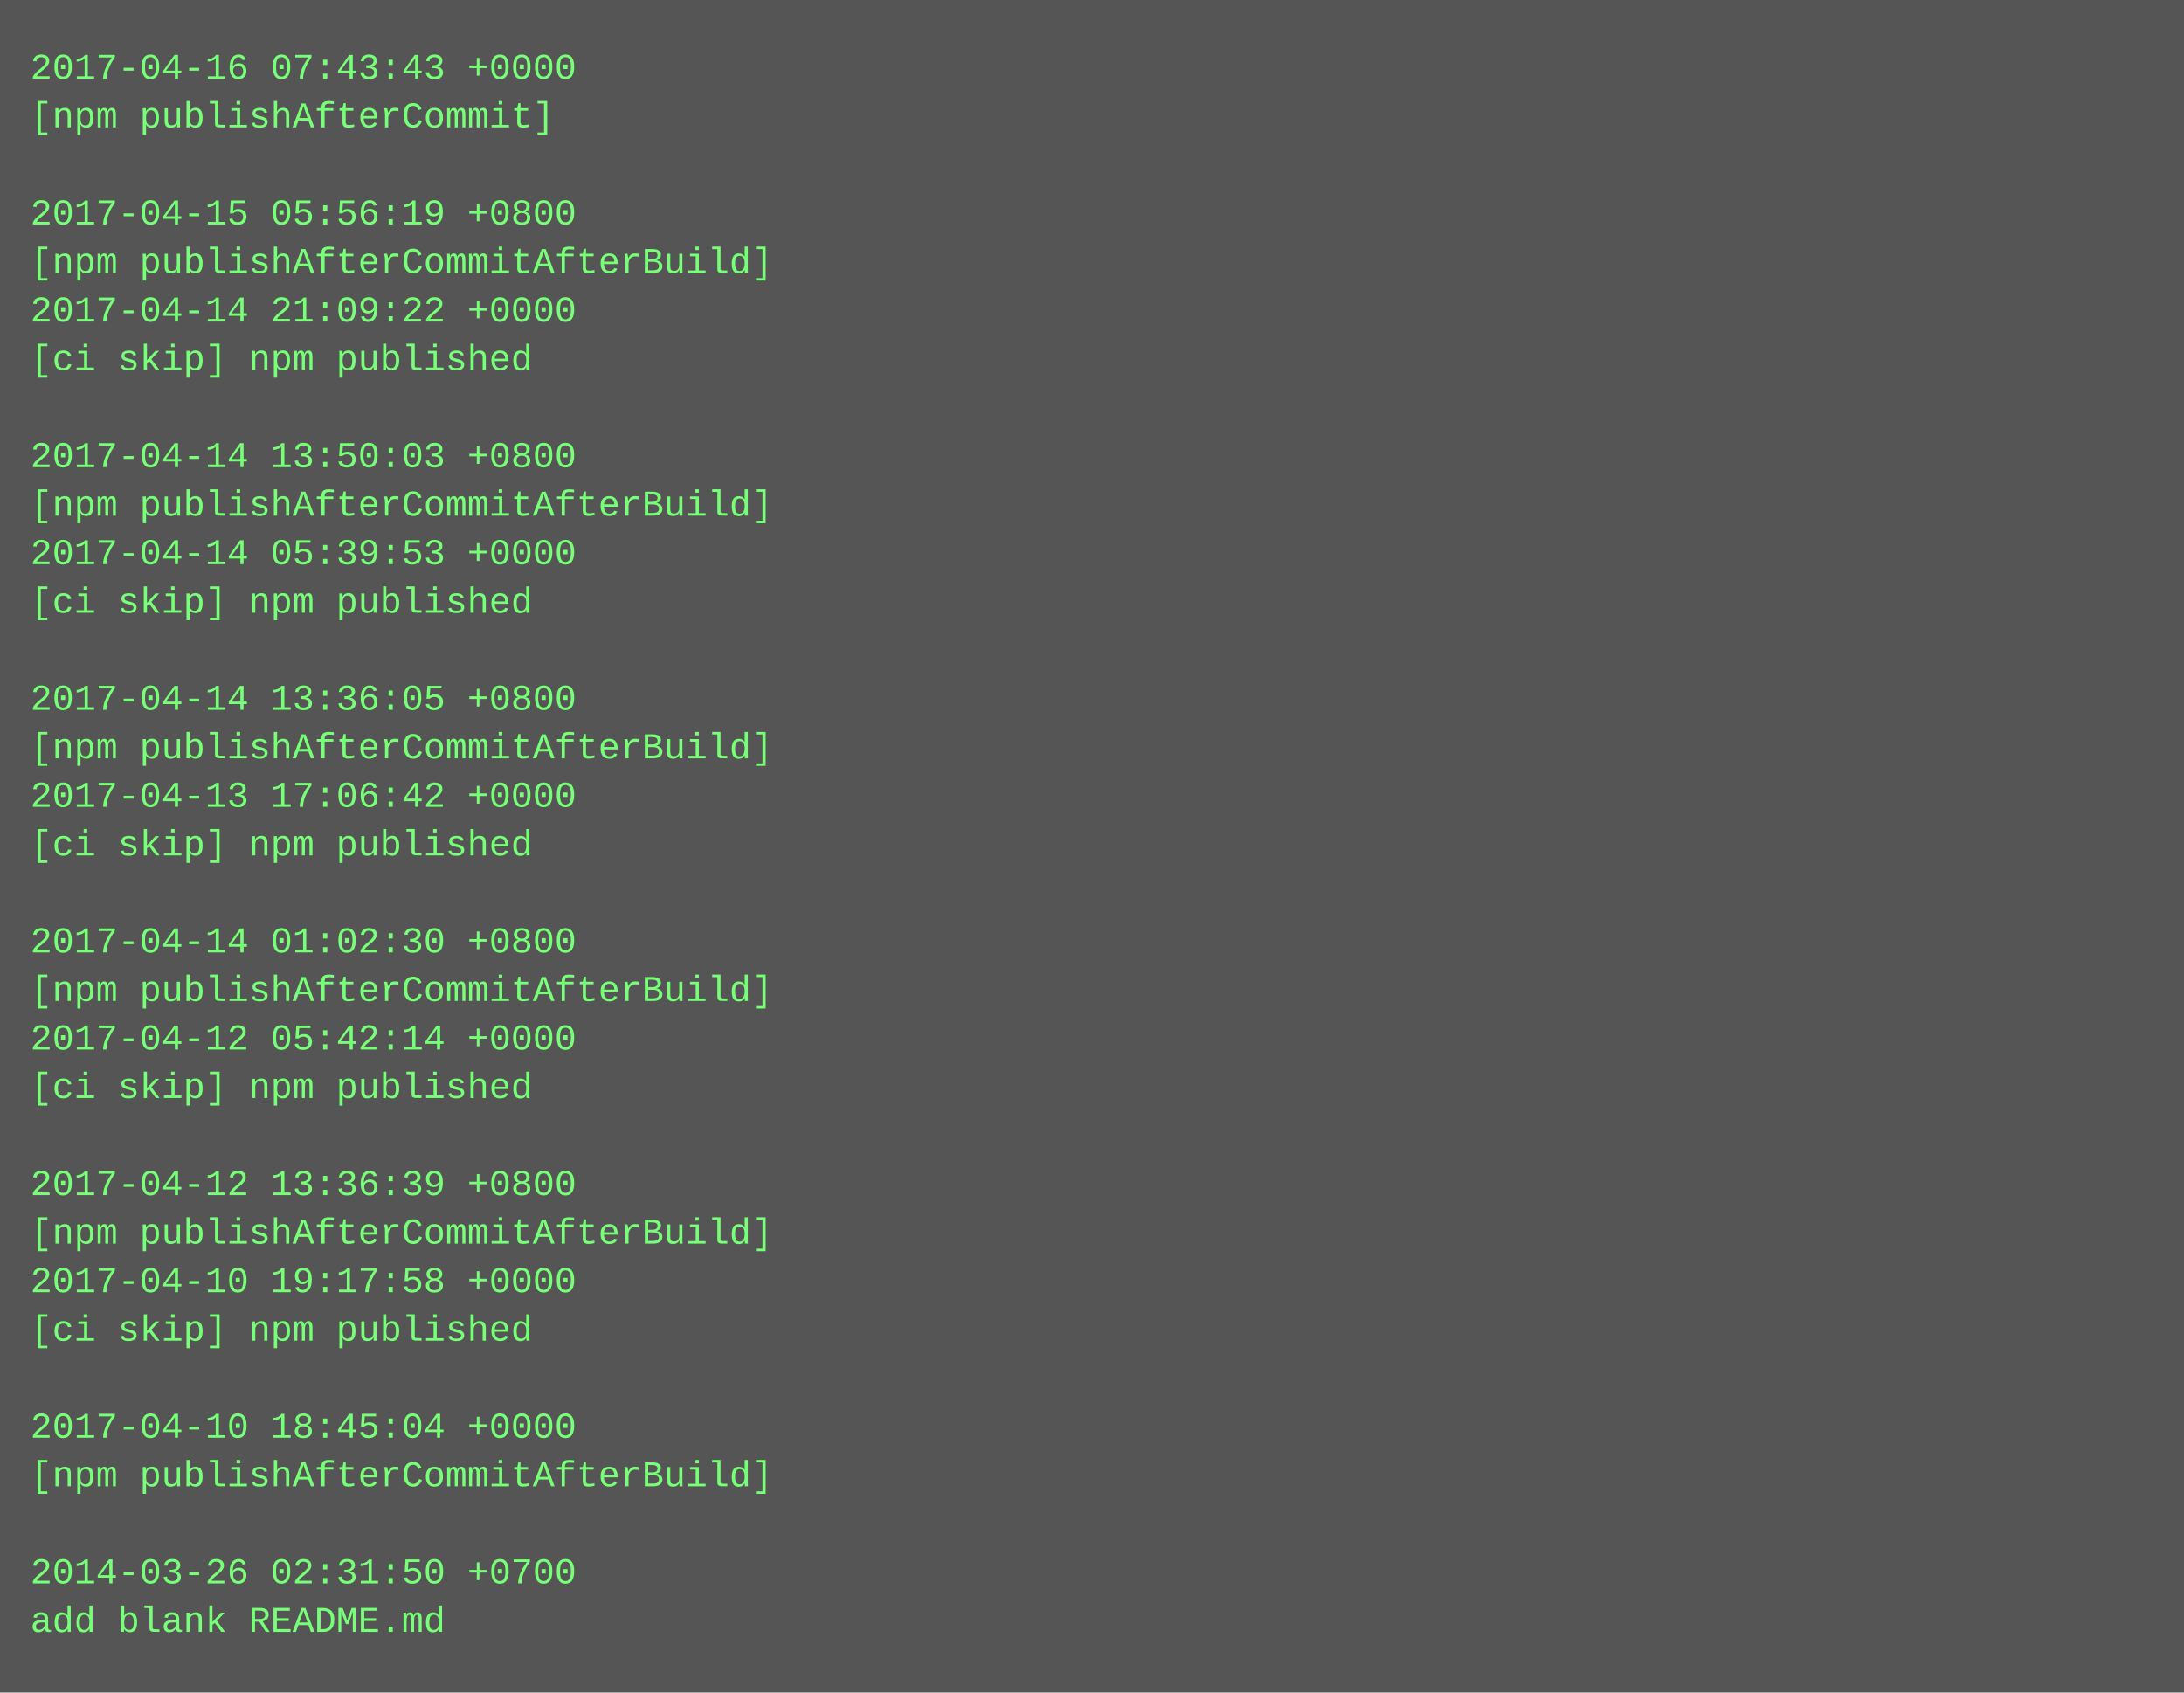
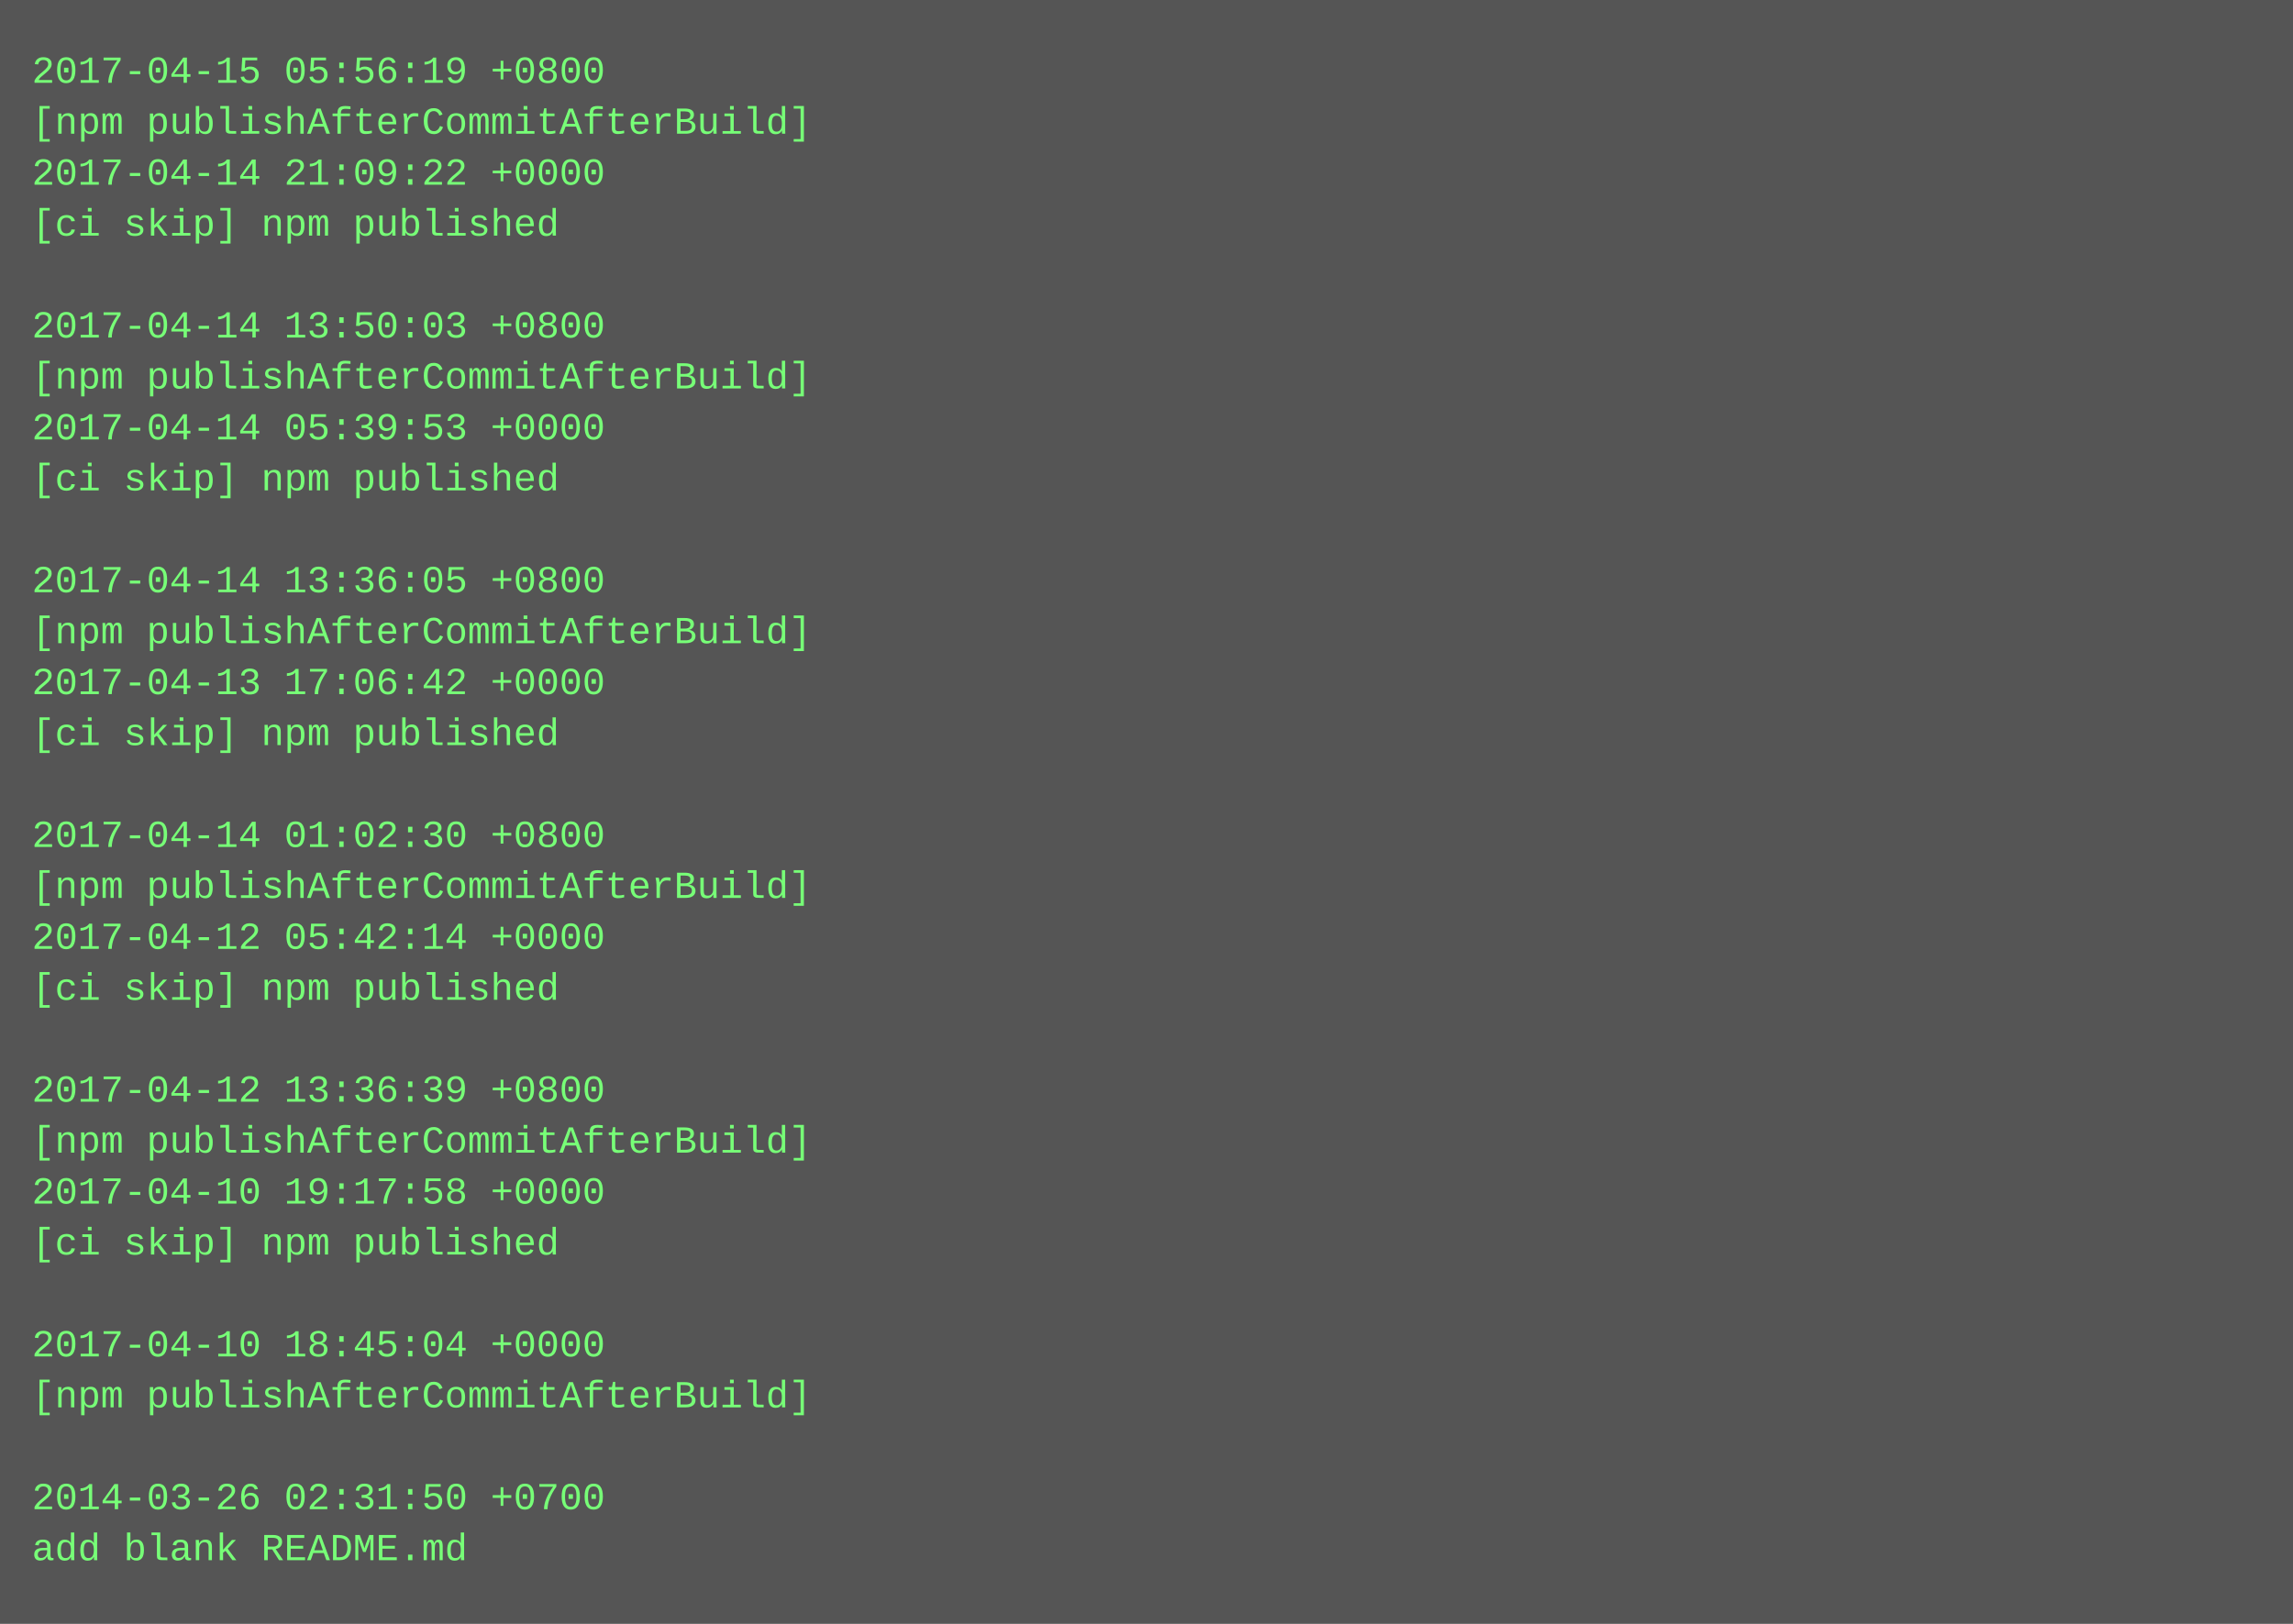
- <svg xmlns="http://www.w3.org/2000/svg" height="558" width="720">
-   <rect height="558" fill="#555" width="720" />
+ <svg xmlns="http://www.w3.org/2000/svg" height="510" width="720">
+   <rect height="510" fill="#555" width="720" />
  <text fill="#7f7" font-family="Courier New" font-size="12" xml:space="preserve">
-     <tspan x="10" y="26">2017-04-16 07:43:43 +0000</tspan>
-     <tspan x="10" y="42">[npm publishAfterCommit]</tspan>
-     <tspan x="10" y="58" />
-     <tspan x="10" y="74">2017-04-15 05:56:19 +0800</tspan>
-     <tspan x="10" y="90">[npm publishAfterCommitAfterBuild]</tspan>
-     <tspan x="10" y="106">2017-04-14 21:09:22 +0000</tspan>
-     <tspan x="10" y="122">[ci skip] npm published</tspan>
-     <tspan x="10" y="138" />
-     <tspan x="10" y="154">2017-04-14 13:50:03 +0800</tspan>
-     <tspan x="10" y="170">[npm publishAfterCommitAfterBuild]</tspan>
-     <tspan x="10" y="186">2017-04-14 05:39:53 +0000</tspan>
-     <tspan x="10" y="202">[ci skip] npm published</tspan>
-     <tspan x="10" y="218" />
-     <tspan x="10" y="234">2017-04-14 13:36:05 +0800</tspan>
-     <tspan x="10" y="250">[npm publishAfterCommitAfterBuild]</tspan>
-     <tspan x="10" y="266">2017-04-13 17:06:42 +0000</tspan>
-     <tspan x="10" y="282">[ci skip] npm published</tspan>
-     <tspan x="10" y="298" />
-     <tspan x="10" y="314">2017-04-14 01:02:30 +0800</tspan>
-     <tspan x="10" y="330">[npm publishAfterCommitAfterBuild]</tspan>
-     <tspan x="10" y="346">2017-04-12 05:42:14 +0000</tspan>
-     <tspan x="10" y="362">[ci skip] npm published</tspan>
-     <tspan x="10" y="378" />
-     <tspan x="10" y="394">2017-04-12 13:36:39 +0800</tspan>
-     <tspan x="10" y="410">[npm publishAfterCommitAfterBuild]</tspan>
-     <tspan x="10" y="426">2017-04-10 19:17:58 +0000</tspan>
-     <tspan x="10" y="442">[ci skip] npm published</tspan>
+     <tspan x="10" y="26">2017-04-15 05:56:19 +0800</tspan>
+     <tspan x="10" y="42">[npm publishAfterCommitAfterBuild]</tspan>
+     <tspan x="10" y="58">2017-04-14 21:09:22 +0000</tspan>
+     <tspan x="10" y="74">[ci skip] npm published</tspan>
+     <tspan x="10" y="90" />
+     <tspan x="10" y="106">2017-04-14 13:50:03 +0800</tspan>
+     <tspan x="10" y="122">[npm publishAfterCommitAfterBuild]</tspan>
+     <tspan x="10" y="138">2017-04-14 05:39:53 +0000</tspan>
+     <tspan x="10" y="154">[ci skip] npm published</tspan>
+     <tspan x="10" y="170" />
+     <tspan x="10" y="186">2017-04-14 13:36:05 +0800</tspan>
+     <tspan x="10" y="202">[npm publishAfterCommitAfterBuild]</tspan>
+     <tspan x="10" y="218">2017-04-13 17:06:42 +0000</tspan>
+     <tspan x="10" y="234">[ci skip] npm published</tspan>
+     <tspan x="10" y="250" />
+     <tspan x="10" y="266">2017-04-14 01:02:30 +0800</tspan>
+     <tspan x="10" y="282">[npm publishAfterCommitAfterBuild]</tspan>
+     <tspan x="10" y="298">2017-04-12 05:42:14 +0000</tspan>
+     <tspan x="10" y="314">[ci skip] npm published</tspan>
+     <tspan x="10" y="330" />
+     <tspan x="10" y="346">2017-04-12 13:36:39 +0800</tspan>
+     <tspan x="10" y="362">[npm publishAfterCommitAfterBuild]</tspan>
+     <tspan x="10" y="378">2017-04-10 19:17:58 +0000</tspan>
+     <tspan x="10" y="394">[ci skip] npm published</tspan>
+     <tspan x="10" y="410" />
+     <tspan x="10" y="426">2017-04-10 18:45:04 +0000</tspan>
+     <tspan x="10" y="442">[npm publishAfterCommitAfterBuild]</tspan>
    <tspan x="10" y="458" />
-     <tspan x="10" y="474">2017-04-10 18:45:04 +0000</tspan>
-     <tspan x="10" y="490">[npm publishAfterCommitAfterBuild]</tspan>
-     <tspan x="10" y="506" />
-     <tspan x="10" y="522">2014-03-26 02:31:50 +0700</tspan>
-     <tspan x="10" y="538">add blank README.md</tspan>
+     <tspan x="10" y="474">2014-03-26 02:31:50 +0700</tspan>
+     <tspan x="10" y="490">add blank README.md</tspan>
  </text>
</svg>
